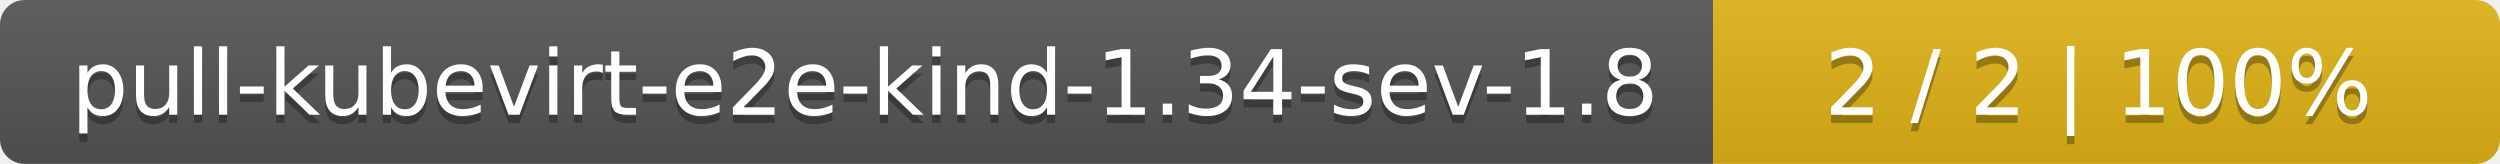
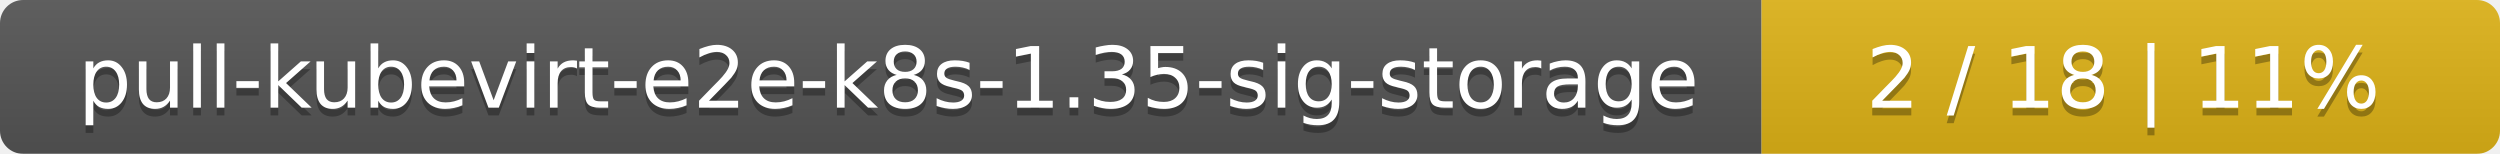
- <svg xmlns="http://www.w3.org/2000/svg" width="305" height="20">
+ <svg xmlns="http://www.w3.org/2000/svg" width="325" height="20">
  <linearGradient id="smooth" x2="0" y2="100%">
    <stop offset="0" stop-color="#bbb" stop-opacity=".1" />
    <stop offset="1" stop-opacity=".1" />
  </linearGradient>
  <mask id="round">
-     <rect width="305" height="20" rx="3" fill="#fff" />
+     <rect width="325" height="20" rx="3" fill="#fff" />
  </mask>
  <g mask="url(#round)">
-     <rect width="209" height="20" fill="#555" />
-     <rect x="209" width="96" height="20" fill="#dfb317" />
-     <rect width="305" height="20" fill="url(#smooth)" />
+     <rect width="229" height="20" fill="#555" />
+     <rect x="229" width="96" height="20" fill="#dfb317" />
+     <rect width="325" height="20" fill="url(#smooth)" />
  </g>
  <g fill="#fff" text-anchor="middle" font-family="DejaVu Sans,Verdana,Geneva,sans-serif" font-size="11">
-     <text x="105.5" y="15" fill="#010101" fill-opacity=".3">pull-kubevirt-e2e-kind-1.34-sev-1.8</text>
-     <text x="105.5" y="14">pull-kubevirt-e2e-kind-1.34-sev-1.8</text>
-     <text x="256" y="15" fill="#010101" fill-opacity=".3">2 / 2    |    100%</text>
-     <text x="256" y="14">2 / 2    |    100%</text>
+     <text x="115.5" y="15" fill="#010101" fill-opacity=".3">pull-kubevirt-e2e-k8s-1.35-sig-storage</text>
+     <text x="115.5" y="14">pull-kubevirt-e2e-k8s-1.35-sig-storage</text>
+     <text x="276" y="15" fill="#010101" fill-opacity=".3">2 / 18    |    11%</text>
+     <text x="276" y="14">2 / 18    |    11%</text>
  </g>
</svg>
